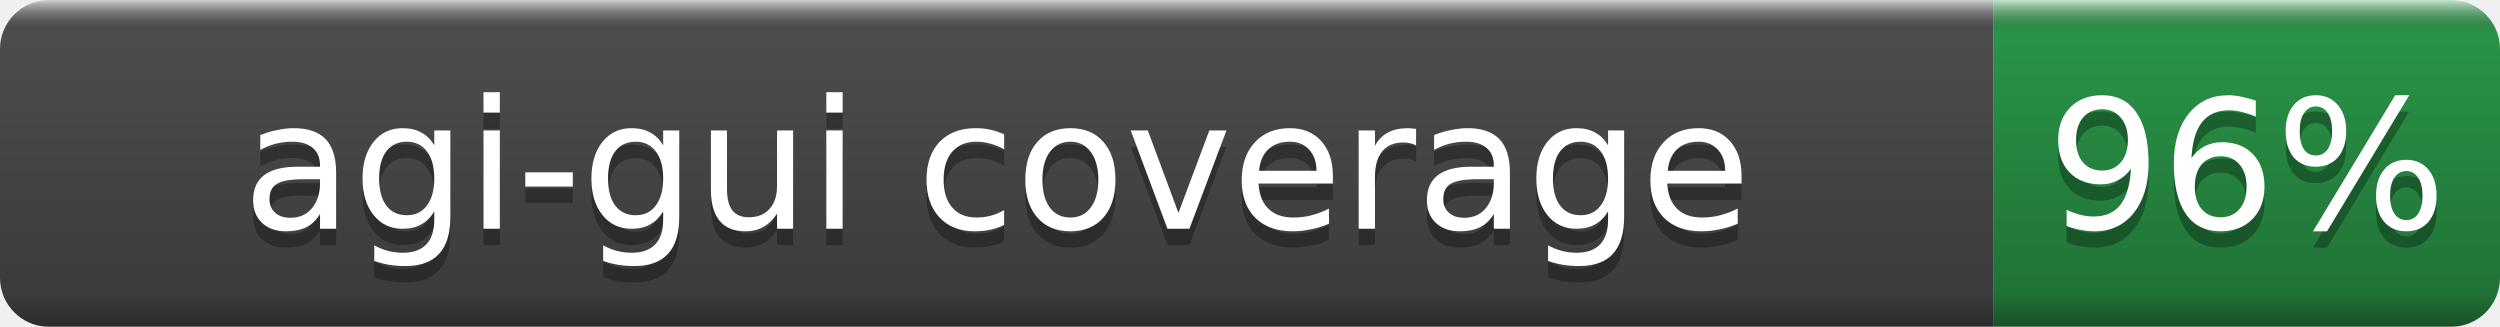
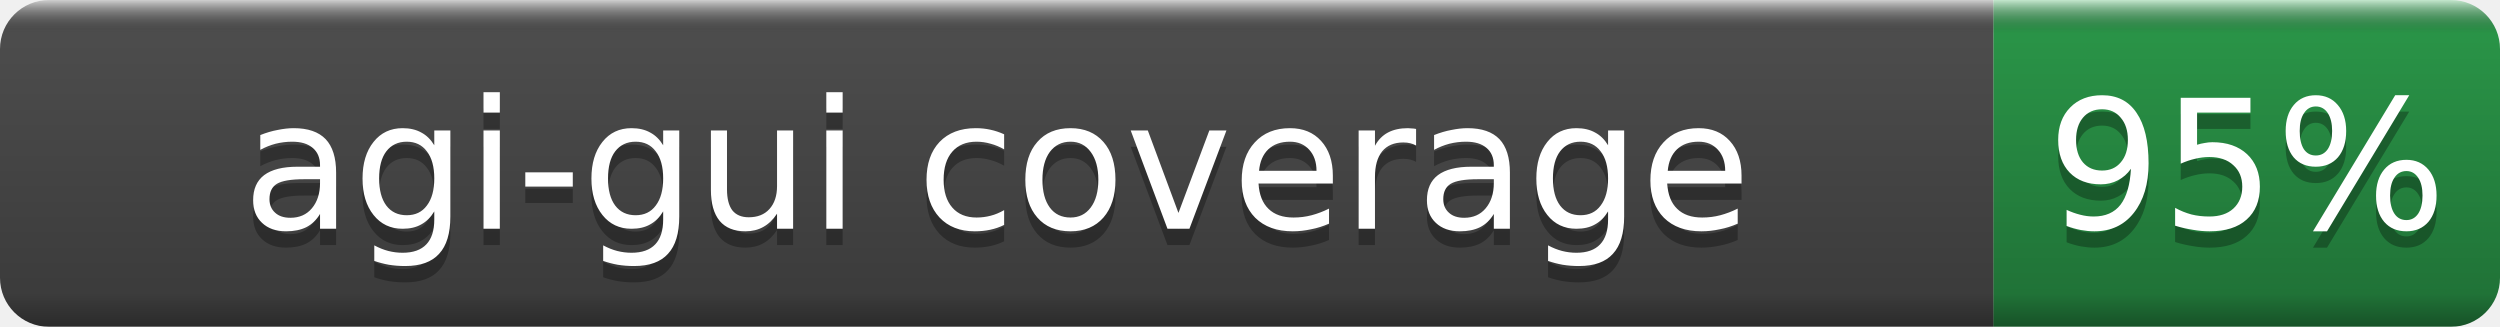
- <svg xmlns="http://www.w3.org/2000/svg" width="153" height="20" role="img" aria-label="agi-gui coverage: 96%">
+ <svg xmlns="http://www.w3.org/2000/svg" width="153" height="20" role="img" aria-label="agi-gui coverage: 95%">
  <linearGradient id="b" x2="0" y2="100%">
    <stop offset="0" stop-color="#fff" stop-opacity=".7" />
    <stop offset=".1" stop-opacity=".1" />
    <stop offset=".9" stop-opacity=".3" />
    <stop offset="1" stop-opacity=".5" />
  </linearGradient>
  <mask id="a">
    <rect width="153" height="20" rx="3" fill="#fff" />
  </mask>
  <g mask="url(#a)">
    <rect width="122" height="20" fill="#555" />
    <rect x="122" width="31" height="20" fill="#2ea44f" />
    <rect width="153" height="20" fill="url(#b)" />
  </g>
  <g fill="#fff" text-anchor="middle" font-family="DejaVu Sans,Verdana,Geneva,sans-serif" font-size="11">
    <text x="61.0" y="15" fill="#010101" fill-opacity=".3">agi-gui coverage</text>
    <text x="61.0" y="14">agi-gui coverage</text>
-     <text x="137.5" y="15" fill="#010101" fill-opacity=".3">96%</text>
-     <text x="137.5" y="14">96%</text>
+     <text x="137.5" y="15" fill="#010101" fill-opacity=".3">95%</text>
+     <text x="137.5" y="14">95%</text>
  </g>
</svg>
